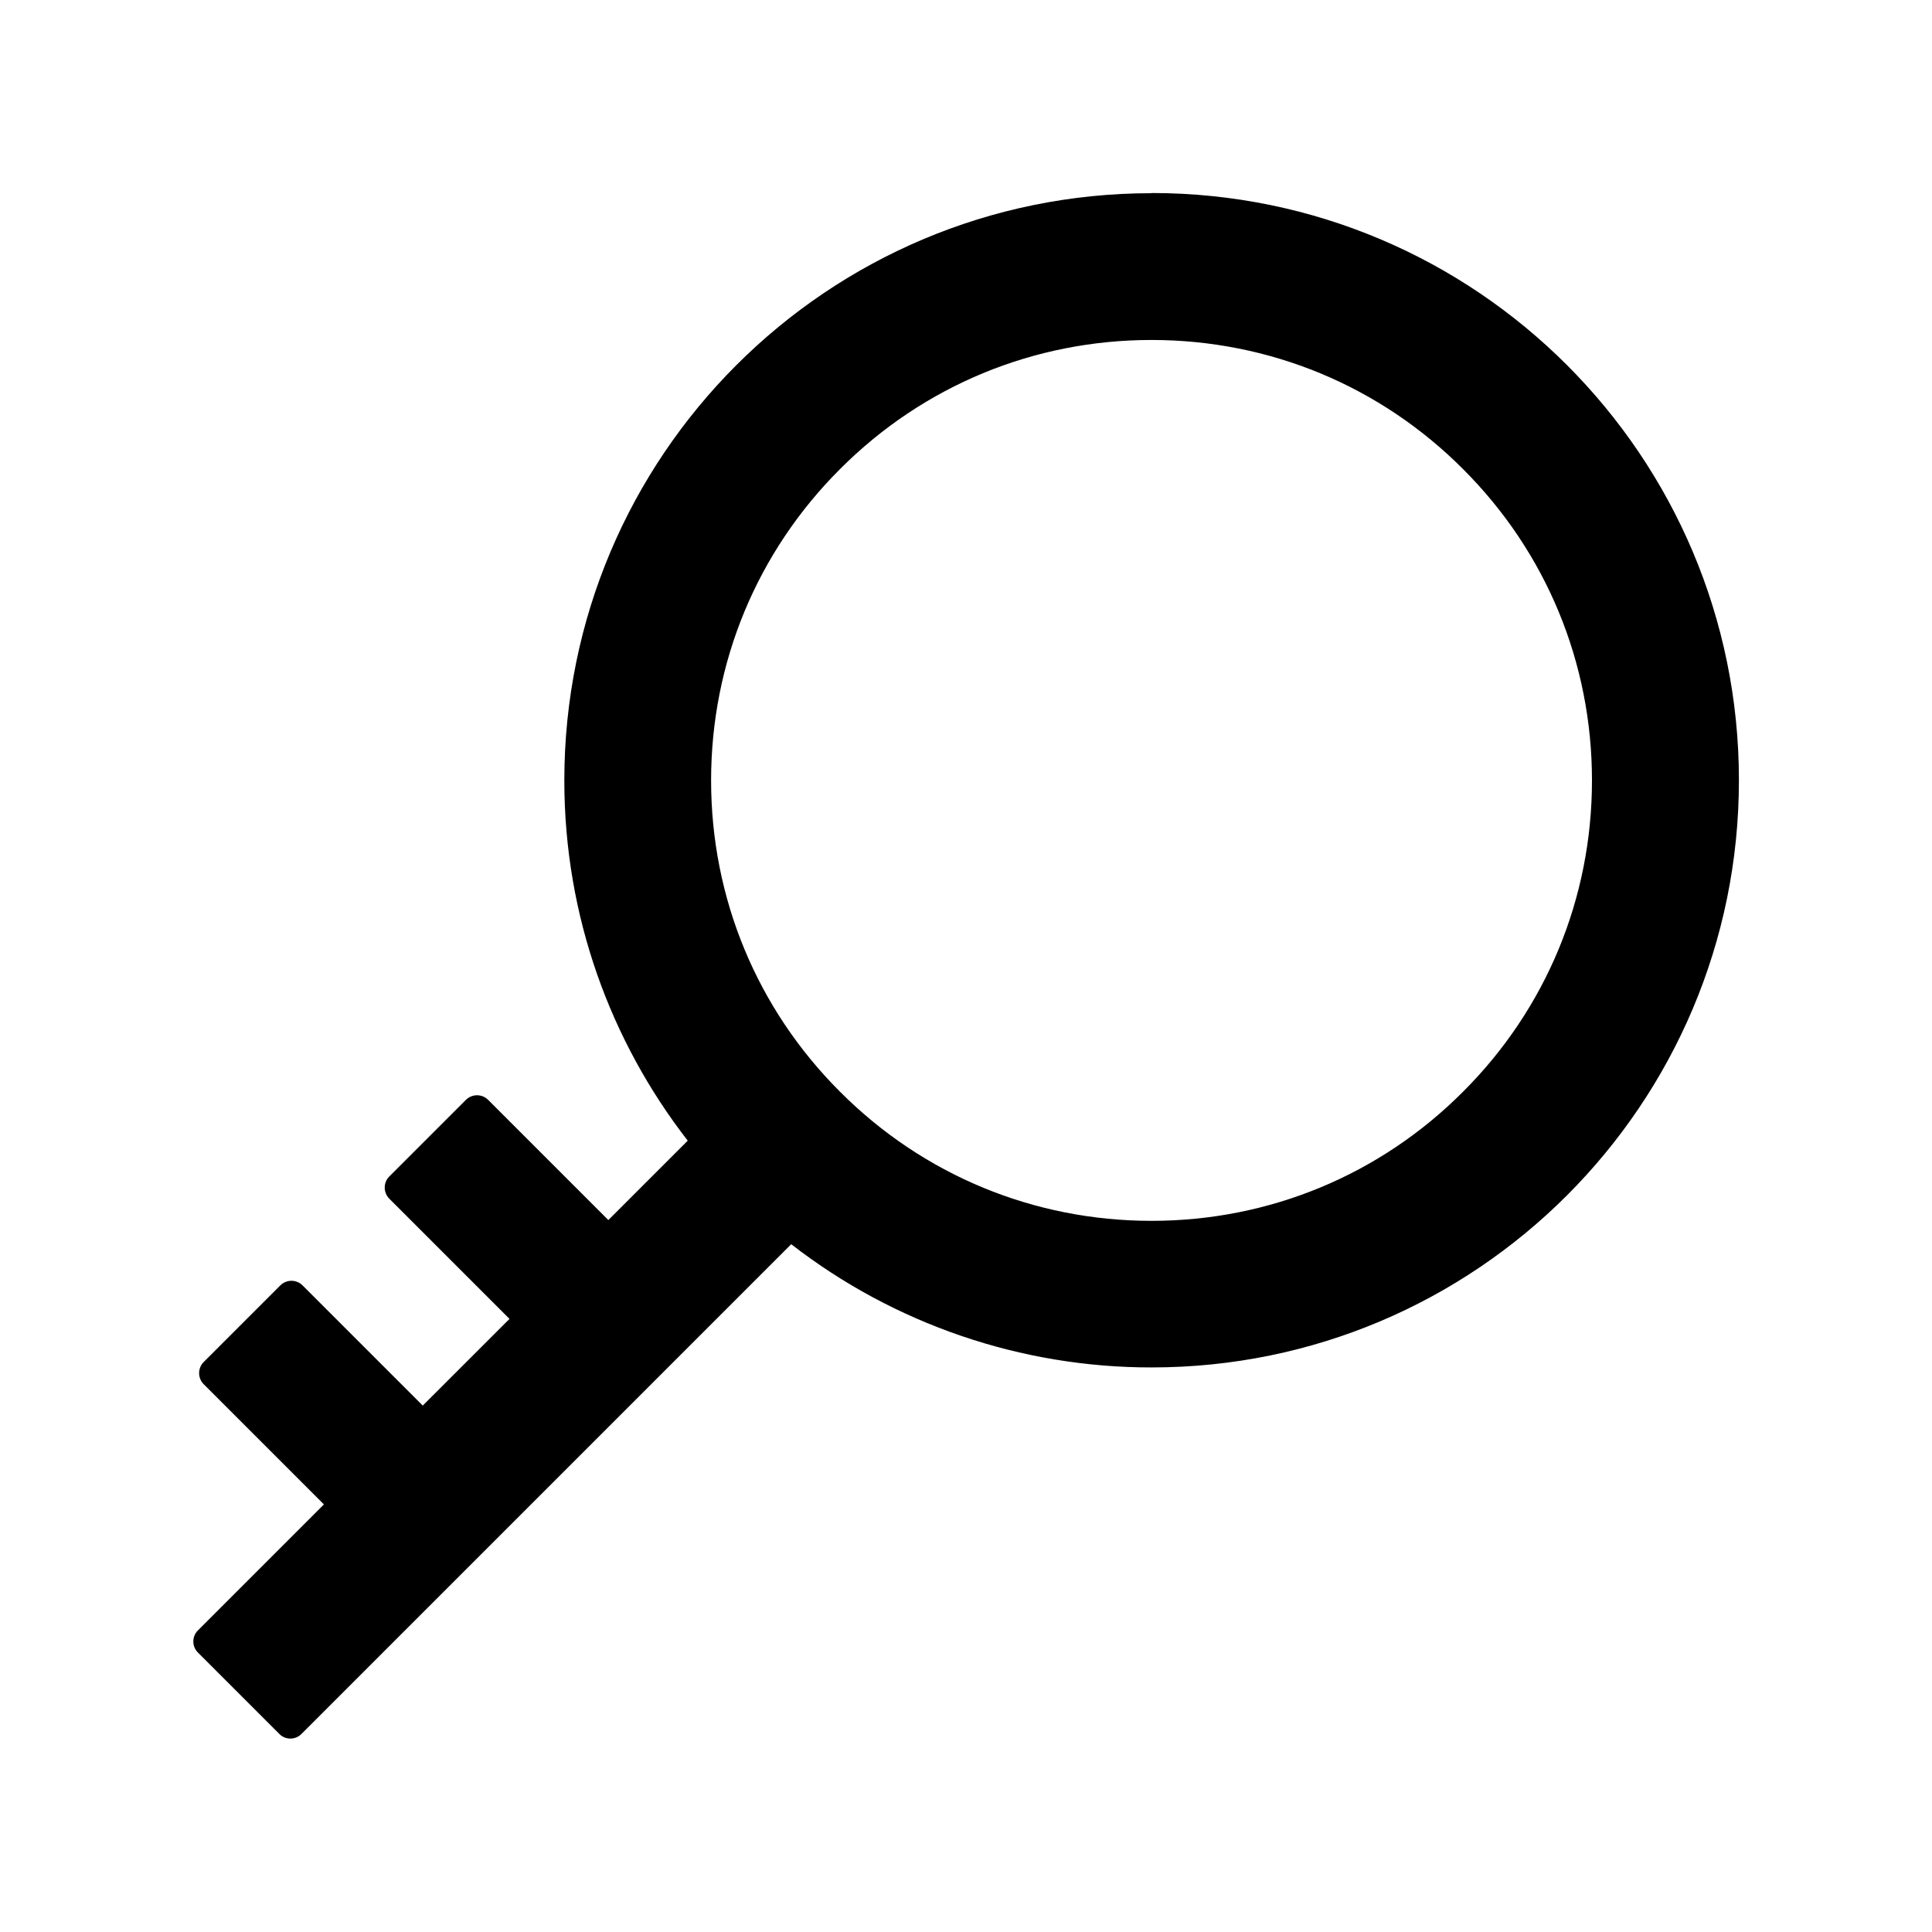
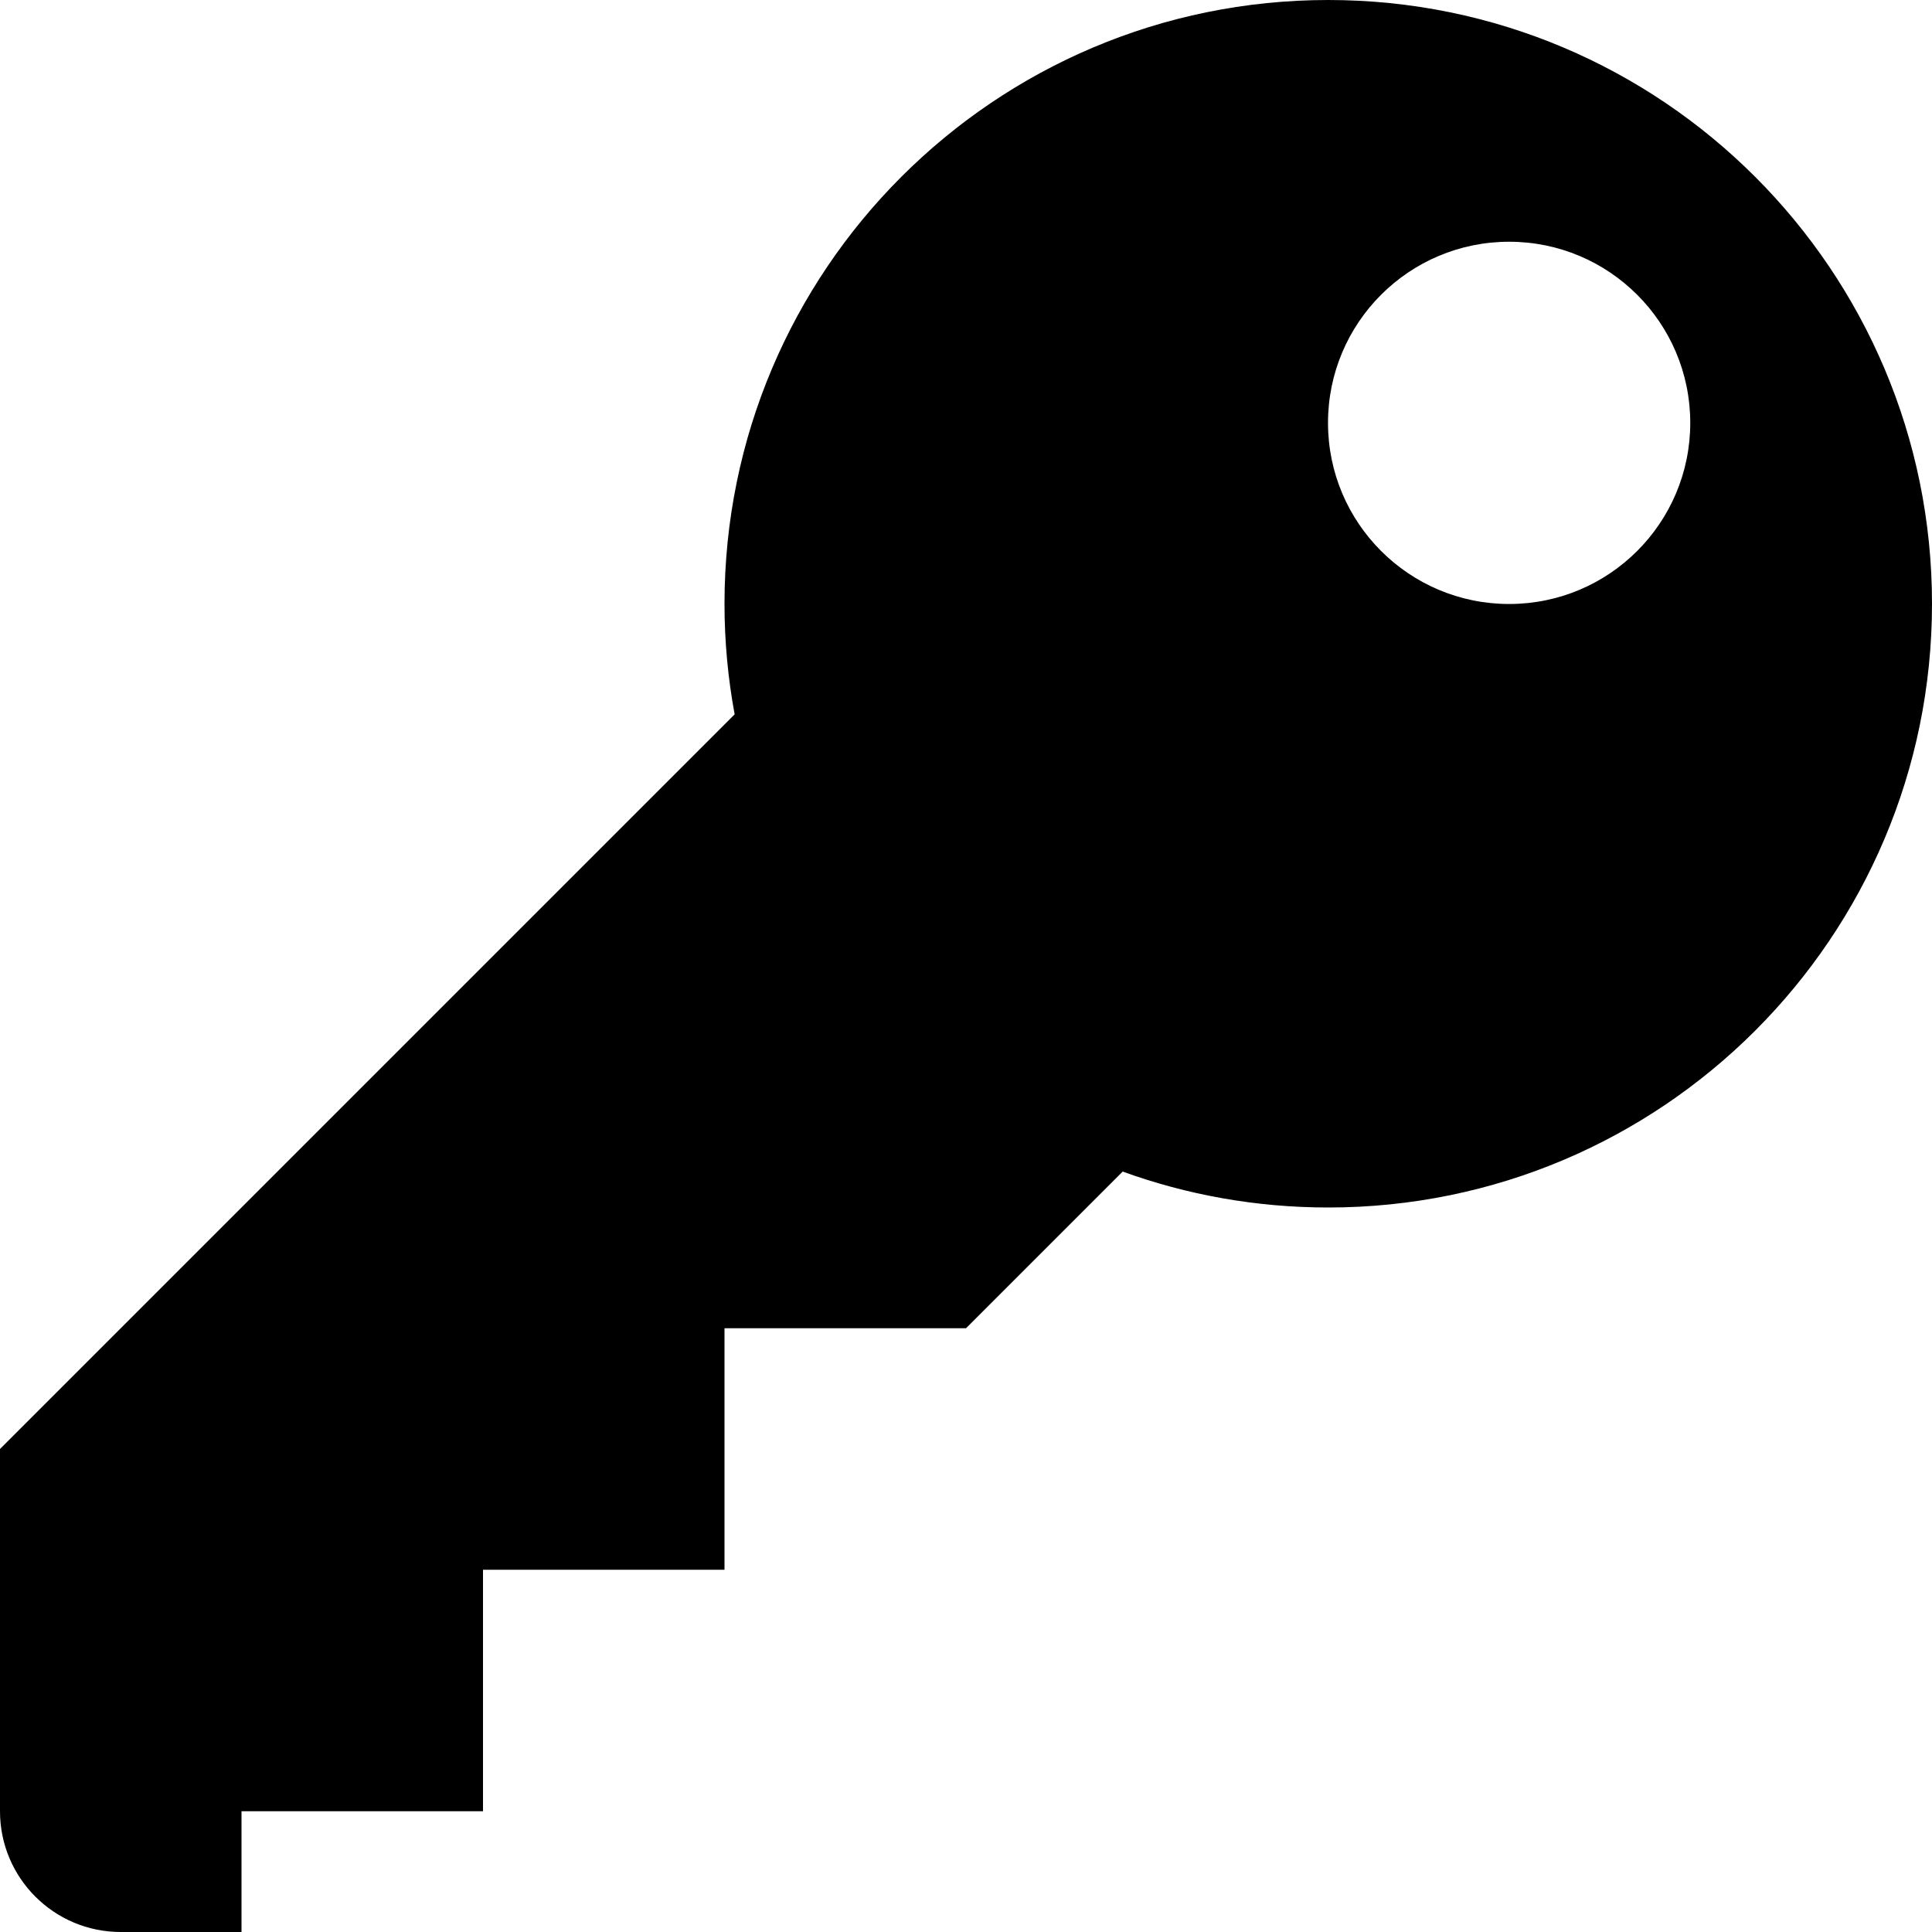
<svg xmlns="http://www.w3.org/2000/svg" version="1.1" width="32" height="32" viewBox="0 0 32 32">
-   <path d="M19.073 3.2c-5.372 0-9.726 4.354-9.726 9.726 0 2.249 0.765 4.319 2.044 5.967l-1.315 1.315-1.993-1.993c-0.049-0.048-0.114-0.074-0.182-0.074s-0.134 0.027-0.182 0.074l-1.273 1.273c-0.048 0.049-0.074 0.114-0.074 0.182s0.027 0.134 0.074 0.182l1.993 1.993-1.437 1.436-1.993-1.993c-0.049-0.048-0.114-0.074-0.182-0.074s-0.134 0.027-0.182 0.074l-1.273 1.273c-0.048 0.049-0.074 0.114-0.074 0.182s0.027 0.134 0.074 0.182l1.993 1.993-2.089 2.089c-0.048 0.048-0.074 0.113-0.074 0.181s0.027 0.133 0.074 0.181l1.353 1.353c0.099 0.099 0.262 0.099 0.362 0l8.114-8.114c1.708 1.325 3.809 2.043 5.97 2.041 5.372 0 9.727-4.355 9.727-9.726s-4.355-9.726-9.727-9.726zM24.231 18.084c-1.376 1.379-3.209 2.137-5.158 2.137s-3.782-0.758-5.158-2.137c-1.379-1.376-2.137-3.209-2.137-5.158s0.758-3.782 2.137-5.158c1.376-1.379 3.209-2.137 5.158-2.137s3.782 0.758 5.158 2.137c1.379 1.376 2.137 3.209 2.137 5.158s-0.758 3.782-2.137 5.158z" />
+   <path d="M22 0c-5.523 0-10 4.477-10 10 0 0.626 0.058 1.238 0.168 1.832l-12.168 12.168v6c0 1.105 0.895 2 2 2h2v-2h4v-4h4v-4h4l2.595-2.595c1.063 0.385 2.209 0.595 3.405 0.595 5.523 0 10-4.477 10-10s-4.477-10-10-10zM24.996 10.004c-1.657 0-3-1.343-3-3s1.343-3 3-3 3 1.343 3 3-1.343 3-3 3z" />
</svg>
